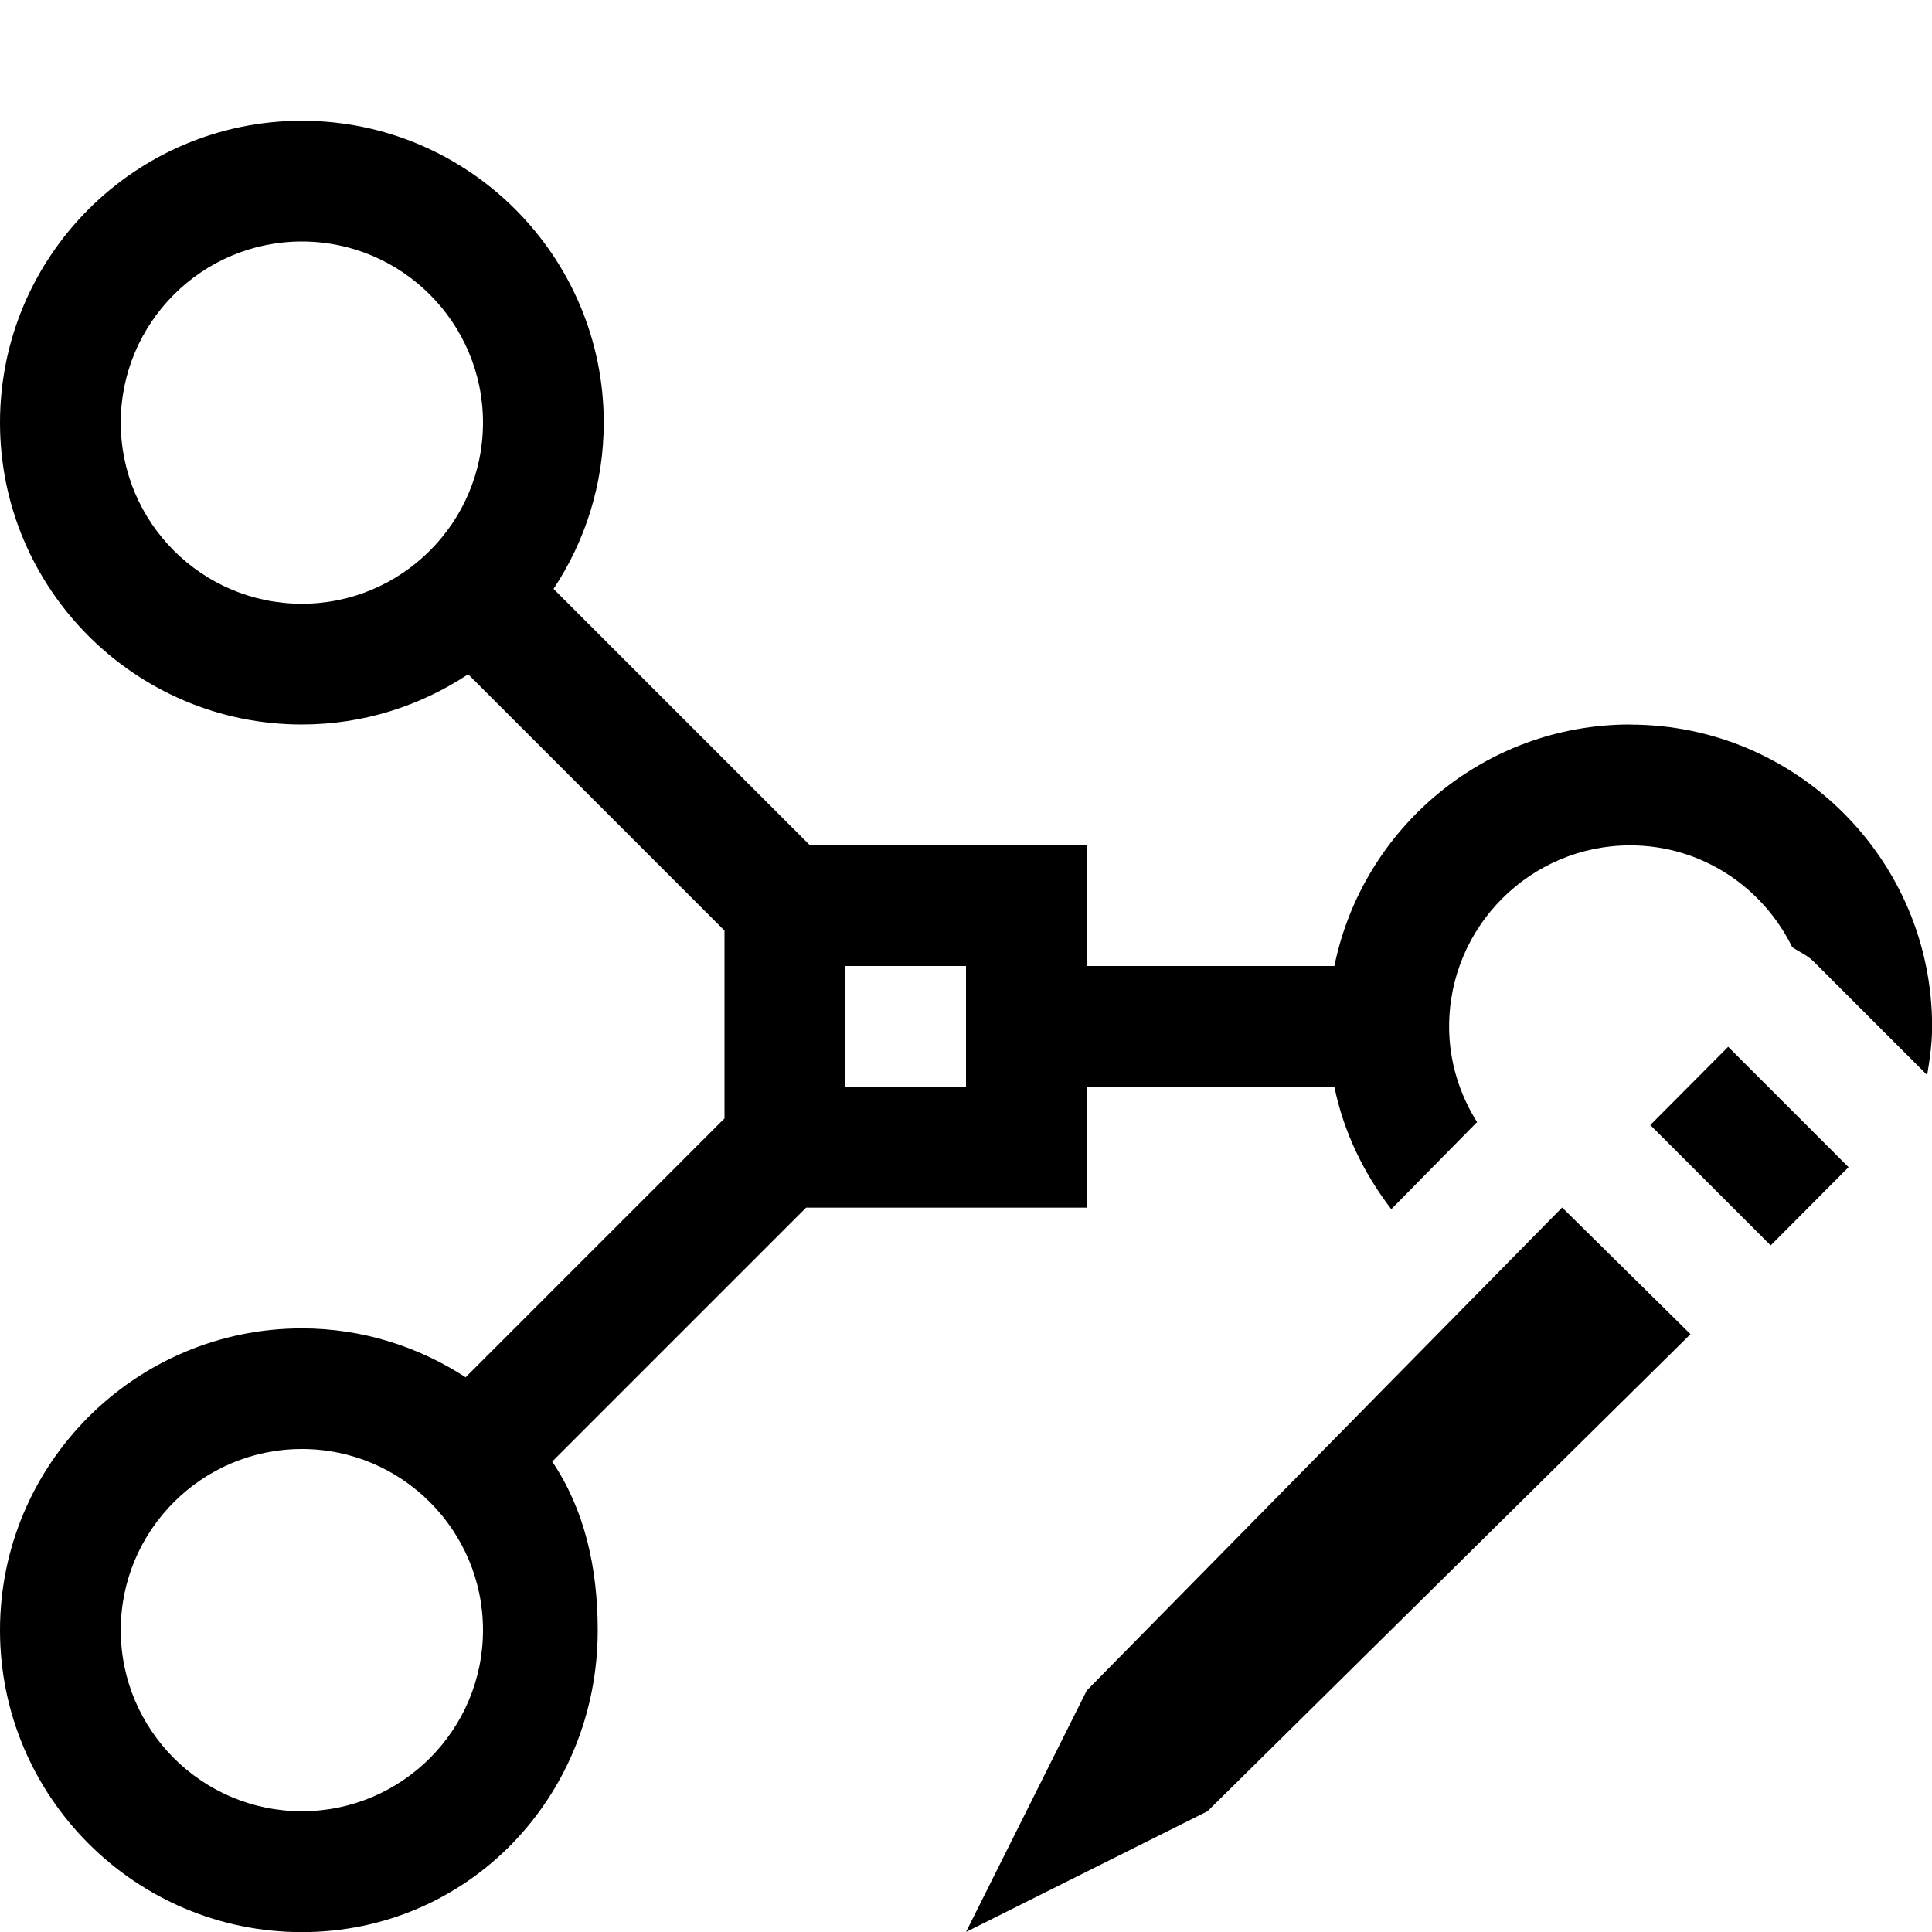
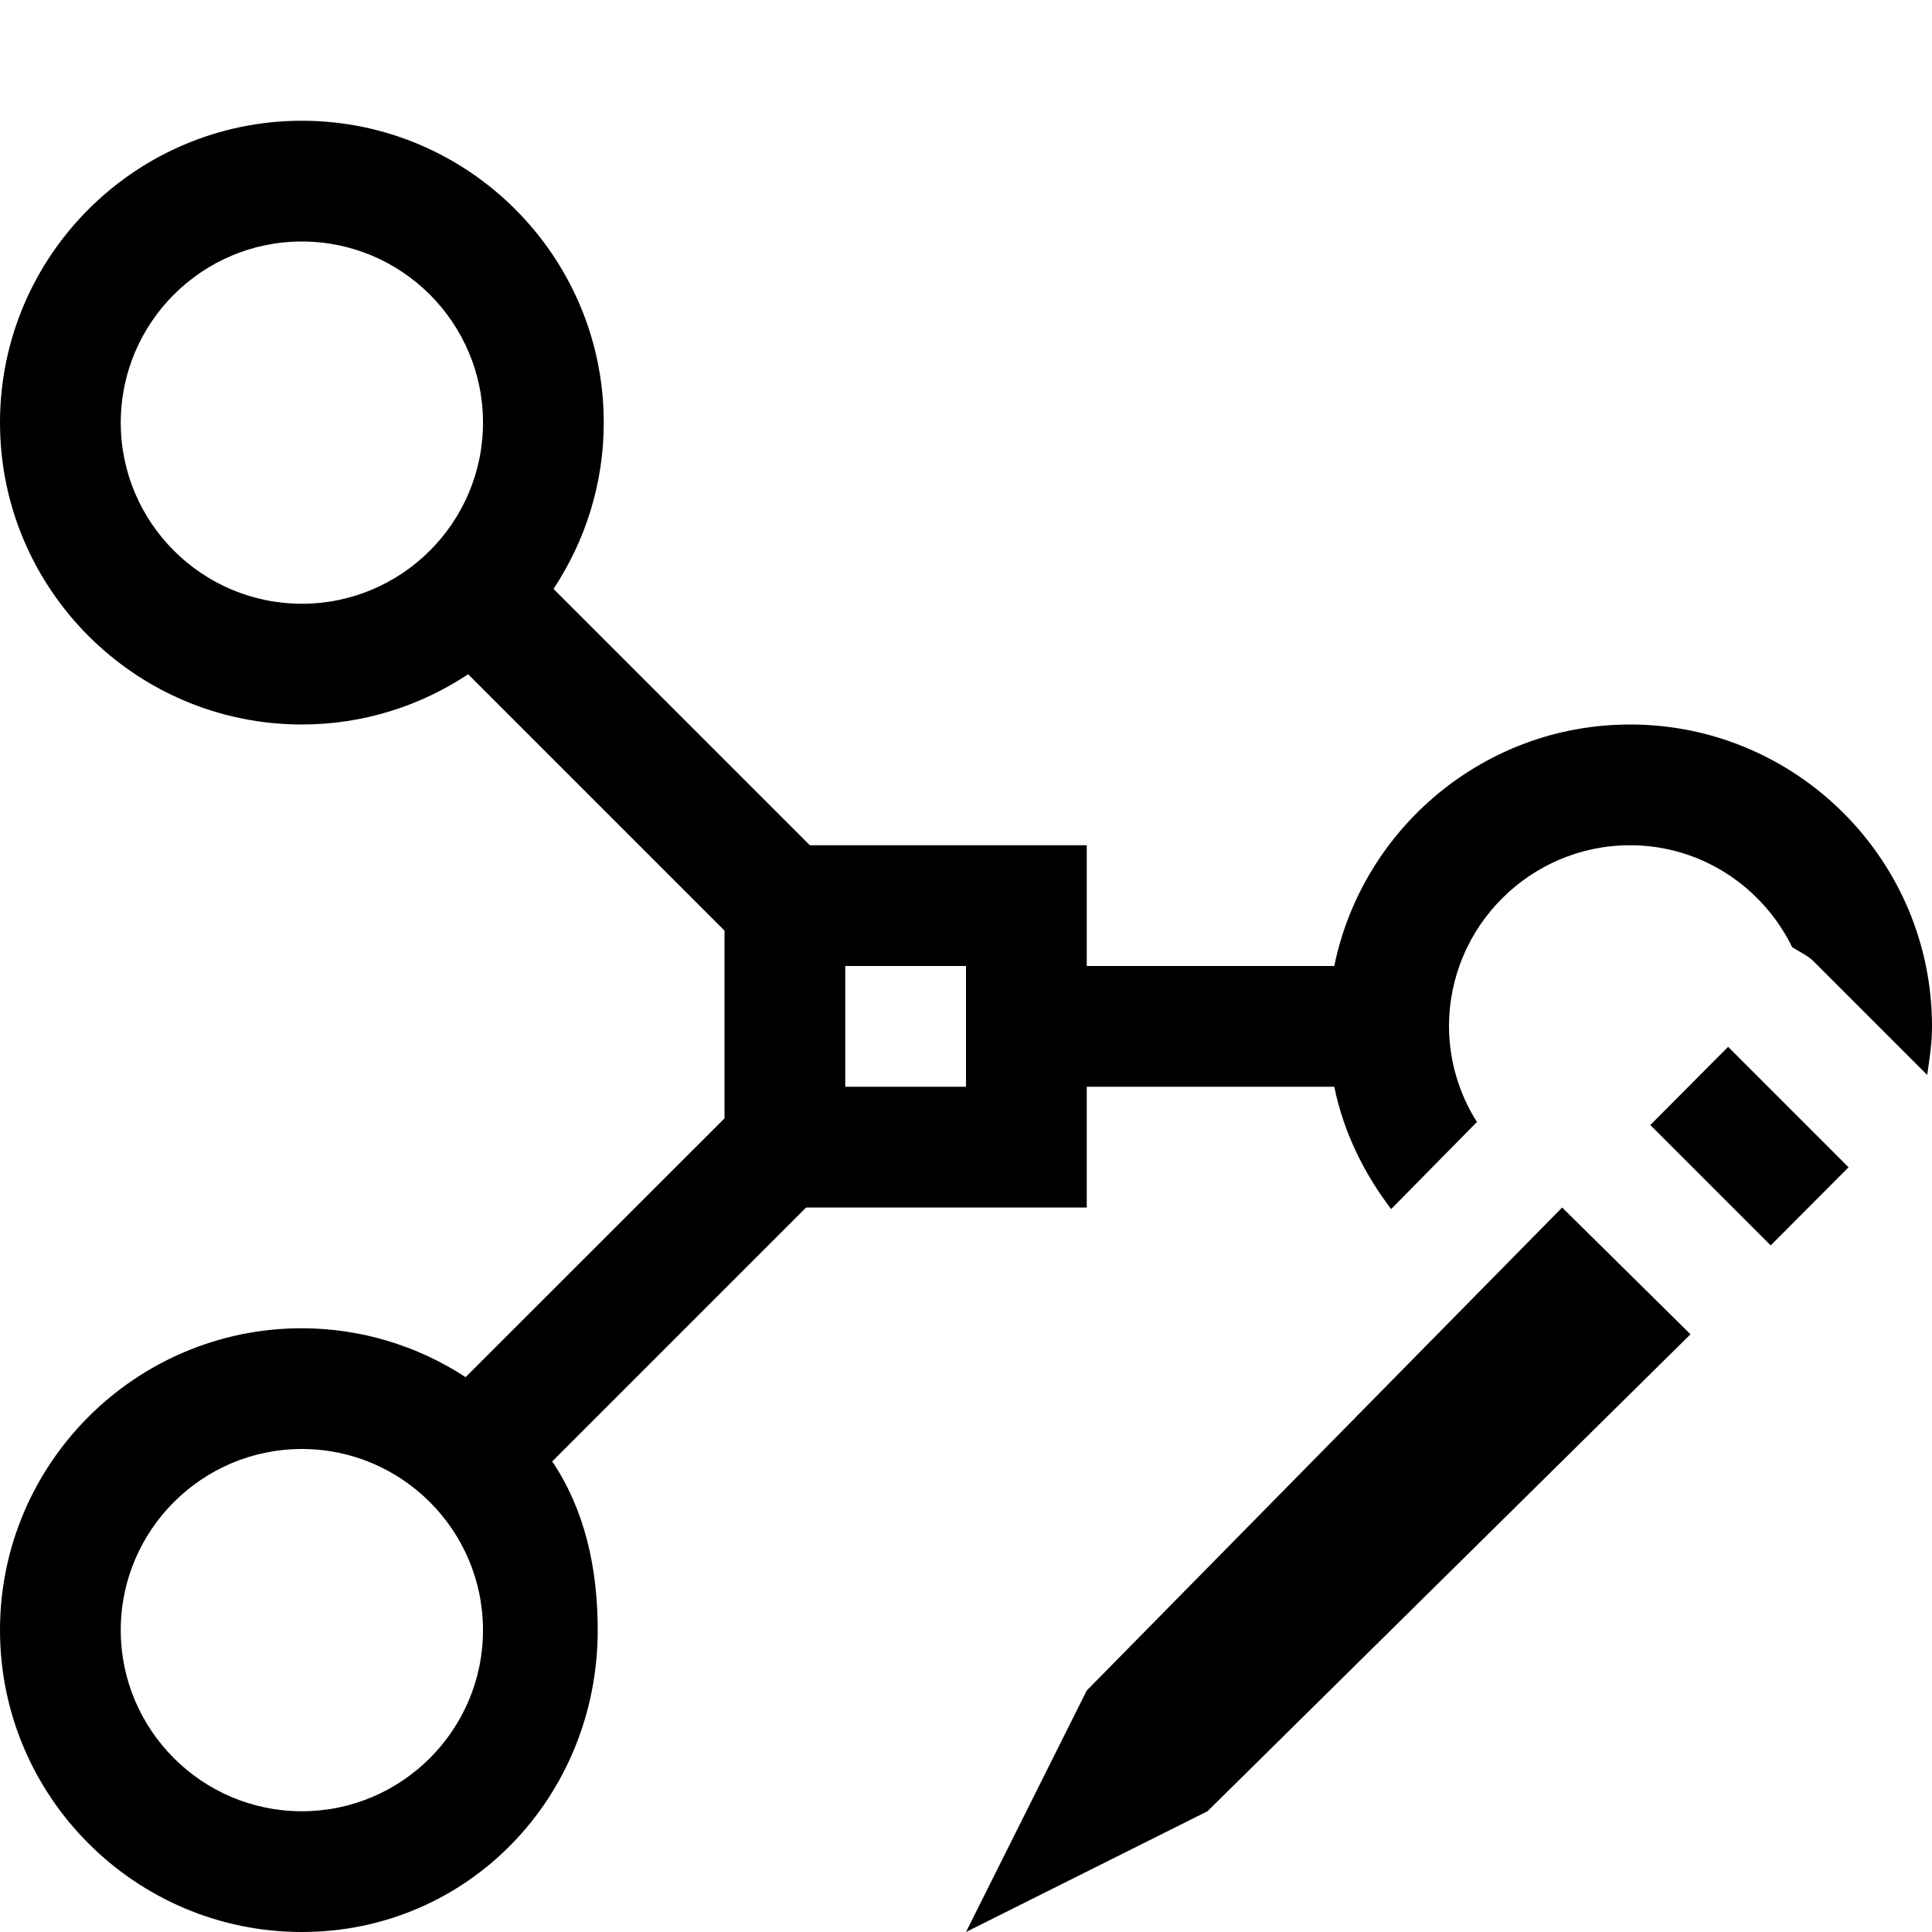
- <svg xmlns="http://www.w3.org/2000/svg" id="icons" viewBox="0 0 16 16">
-   <defs>
-     <style>.cls-1{fill:none;}.cls-1,.cls-2{stroke-width:0px;}</style>
-   </defs>
-   <path class="cls-2" d="M13.5,6c-1.207,0-2.217.86-2.449,2h-2.051v-1h-2.293l-2.123-2.123c.262-.395.416-.868.416-1.377,0-1.379-1.122-2.5-2.5-2.5S0,2.121,0,3.5s1.122,2.5,2.5,2.5c.509,0,.981-.154,1.377-.416l2.123,2.123v1.555l-2.144,2.144c-.391-.254-.856-.405-1.356-.405-1.378,0-2.5,1.121-2.5,2.5s1.122,2.5,2.5,2.5,2.45-1.121,2.45-2.5c0-.517-.108-.998-.377-1.397l2.103-2.103h2.324v-1h2.051c.077.377.245.718.471,1.013l.703-.714c.002-.002.006-.003.008-.006-.145-.231-.232-.501-.232-.793,0-.827.673-1.5,1.5-1.5.591,0,1.098.346,1.342.844.06.039.126.067.177.118l.94.94c.022-.132.041-.264.041-.402,0-1.379-1.122-2.5-2.5-2.5ZM2.5,5c-.827,0-1.5-.673-1.5-1.5s.673-1.5,1.5-1.5,1.5.673,1.5,1.5-.673,1.5-1.5,1.5ZM2.5,15c-.827,0-1.5-.673-1.5-1.5s.673-1.5,1.5-1.5,1.5.673,1.5,1.5-.673,1.5-1.5,1.5ZM8,9h-1v-1h1v1ZM12.937,10l1.063,1.049-4,3.951-2,1,1-2,3.937-4ZM14.312,8.669l.997.997-.645.648-.997-.997.645-.648Z" />
-   <rect class="cls-1" width="16" height="16" />
+ <svg xmlns="http://www.w3.org/2000/svg" viewBox="0 0 16 16">
+   <path d="M13.5 6c-1.207 0-2.217.86-2.45 2H9V7H6.707L4.584 4.877C4.846 4.48 5 4.009 5 3.5 5 2.121 3.878 1 2.5 1S0 2.121 0 3.5 1.122 6 2.5 6c.509 0 .981-.154 1.377-.416L6 7.707v1.555l-2.144 2.143A2.481 2.481 0 0 0 2.5 11C1.122 11 0 12.121 0 13.5S1.122 16 2.5 16s2.45-1.121 2.45-2.5c0-.517-.108-.998-.377-1.397L6.676 10H9V9h2.05c.077.377.246.718.471 1.013l.703-.714c.002-.003.006-.003.008-.006A1.486 1.486 0 0 1 12 8.5c0-.827.673-1.5 1.5-1.5.59 0 1.098.346 1.342.844.06.038.126.067.178.118l.94.94c.02-.132.04-.264.04-.402C16 7.121 14.878 6 13.5 6zm-11-1C1.673 5 1 4.327 1 3.5S1.673 2 2.5 2 4 2.673 4 3.5 3.327 5 2.5 5zm0 10c-.827 0-1.5-.673-1.5-1.5S1.673 12 2.5 12s1.5.673 1.5 1.5S3.327 15 2.5 15zM8 9H7V8h1v1zm4.937 1L14 11.05 10 15l-2 1 1-2 3.937-4zm1.375-1.33l.997.997-.645.647-.997-.997.645-.648z" stroke-width="0" />
+   <path stroke-width="0" fill="none" d="M0 0h16v16H0z" />
</svg>
